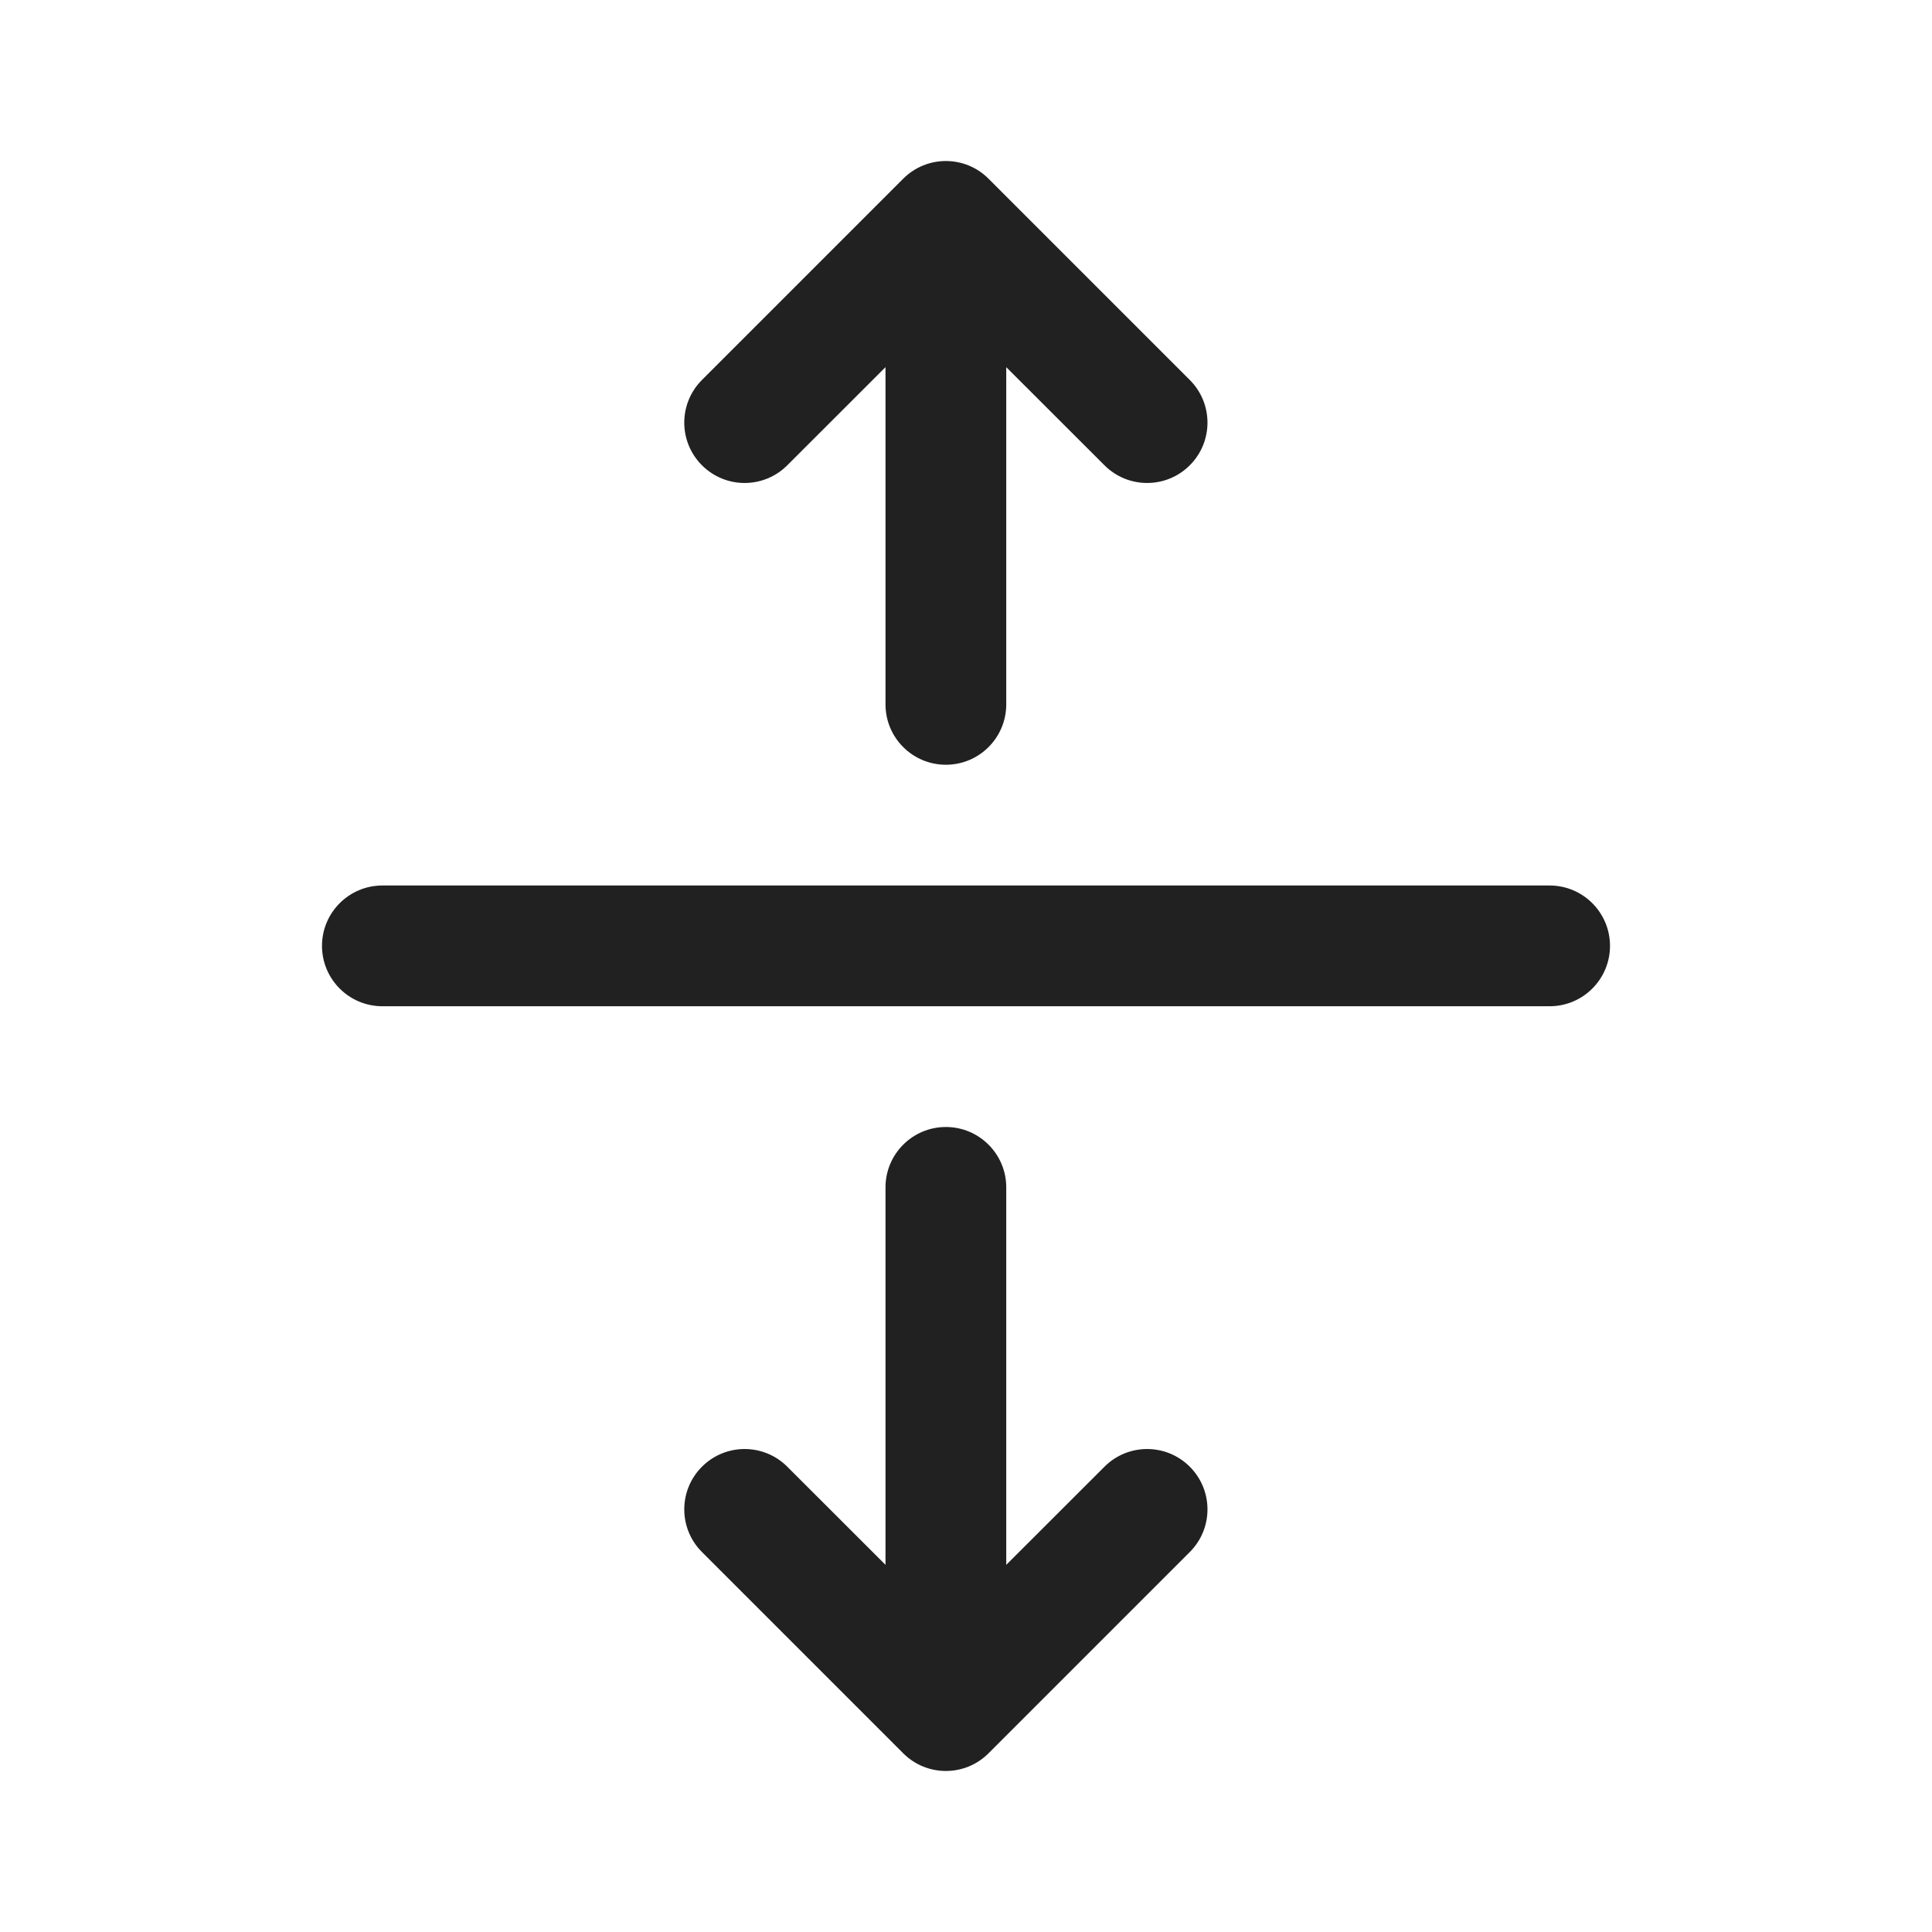
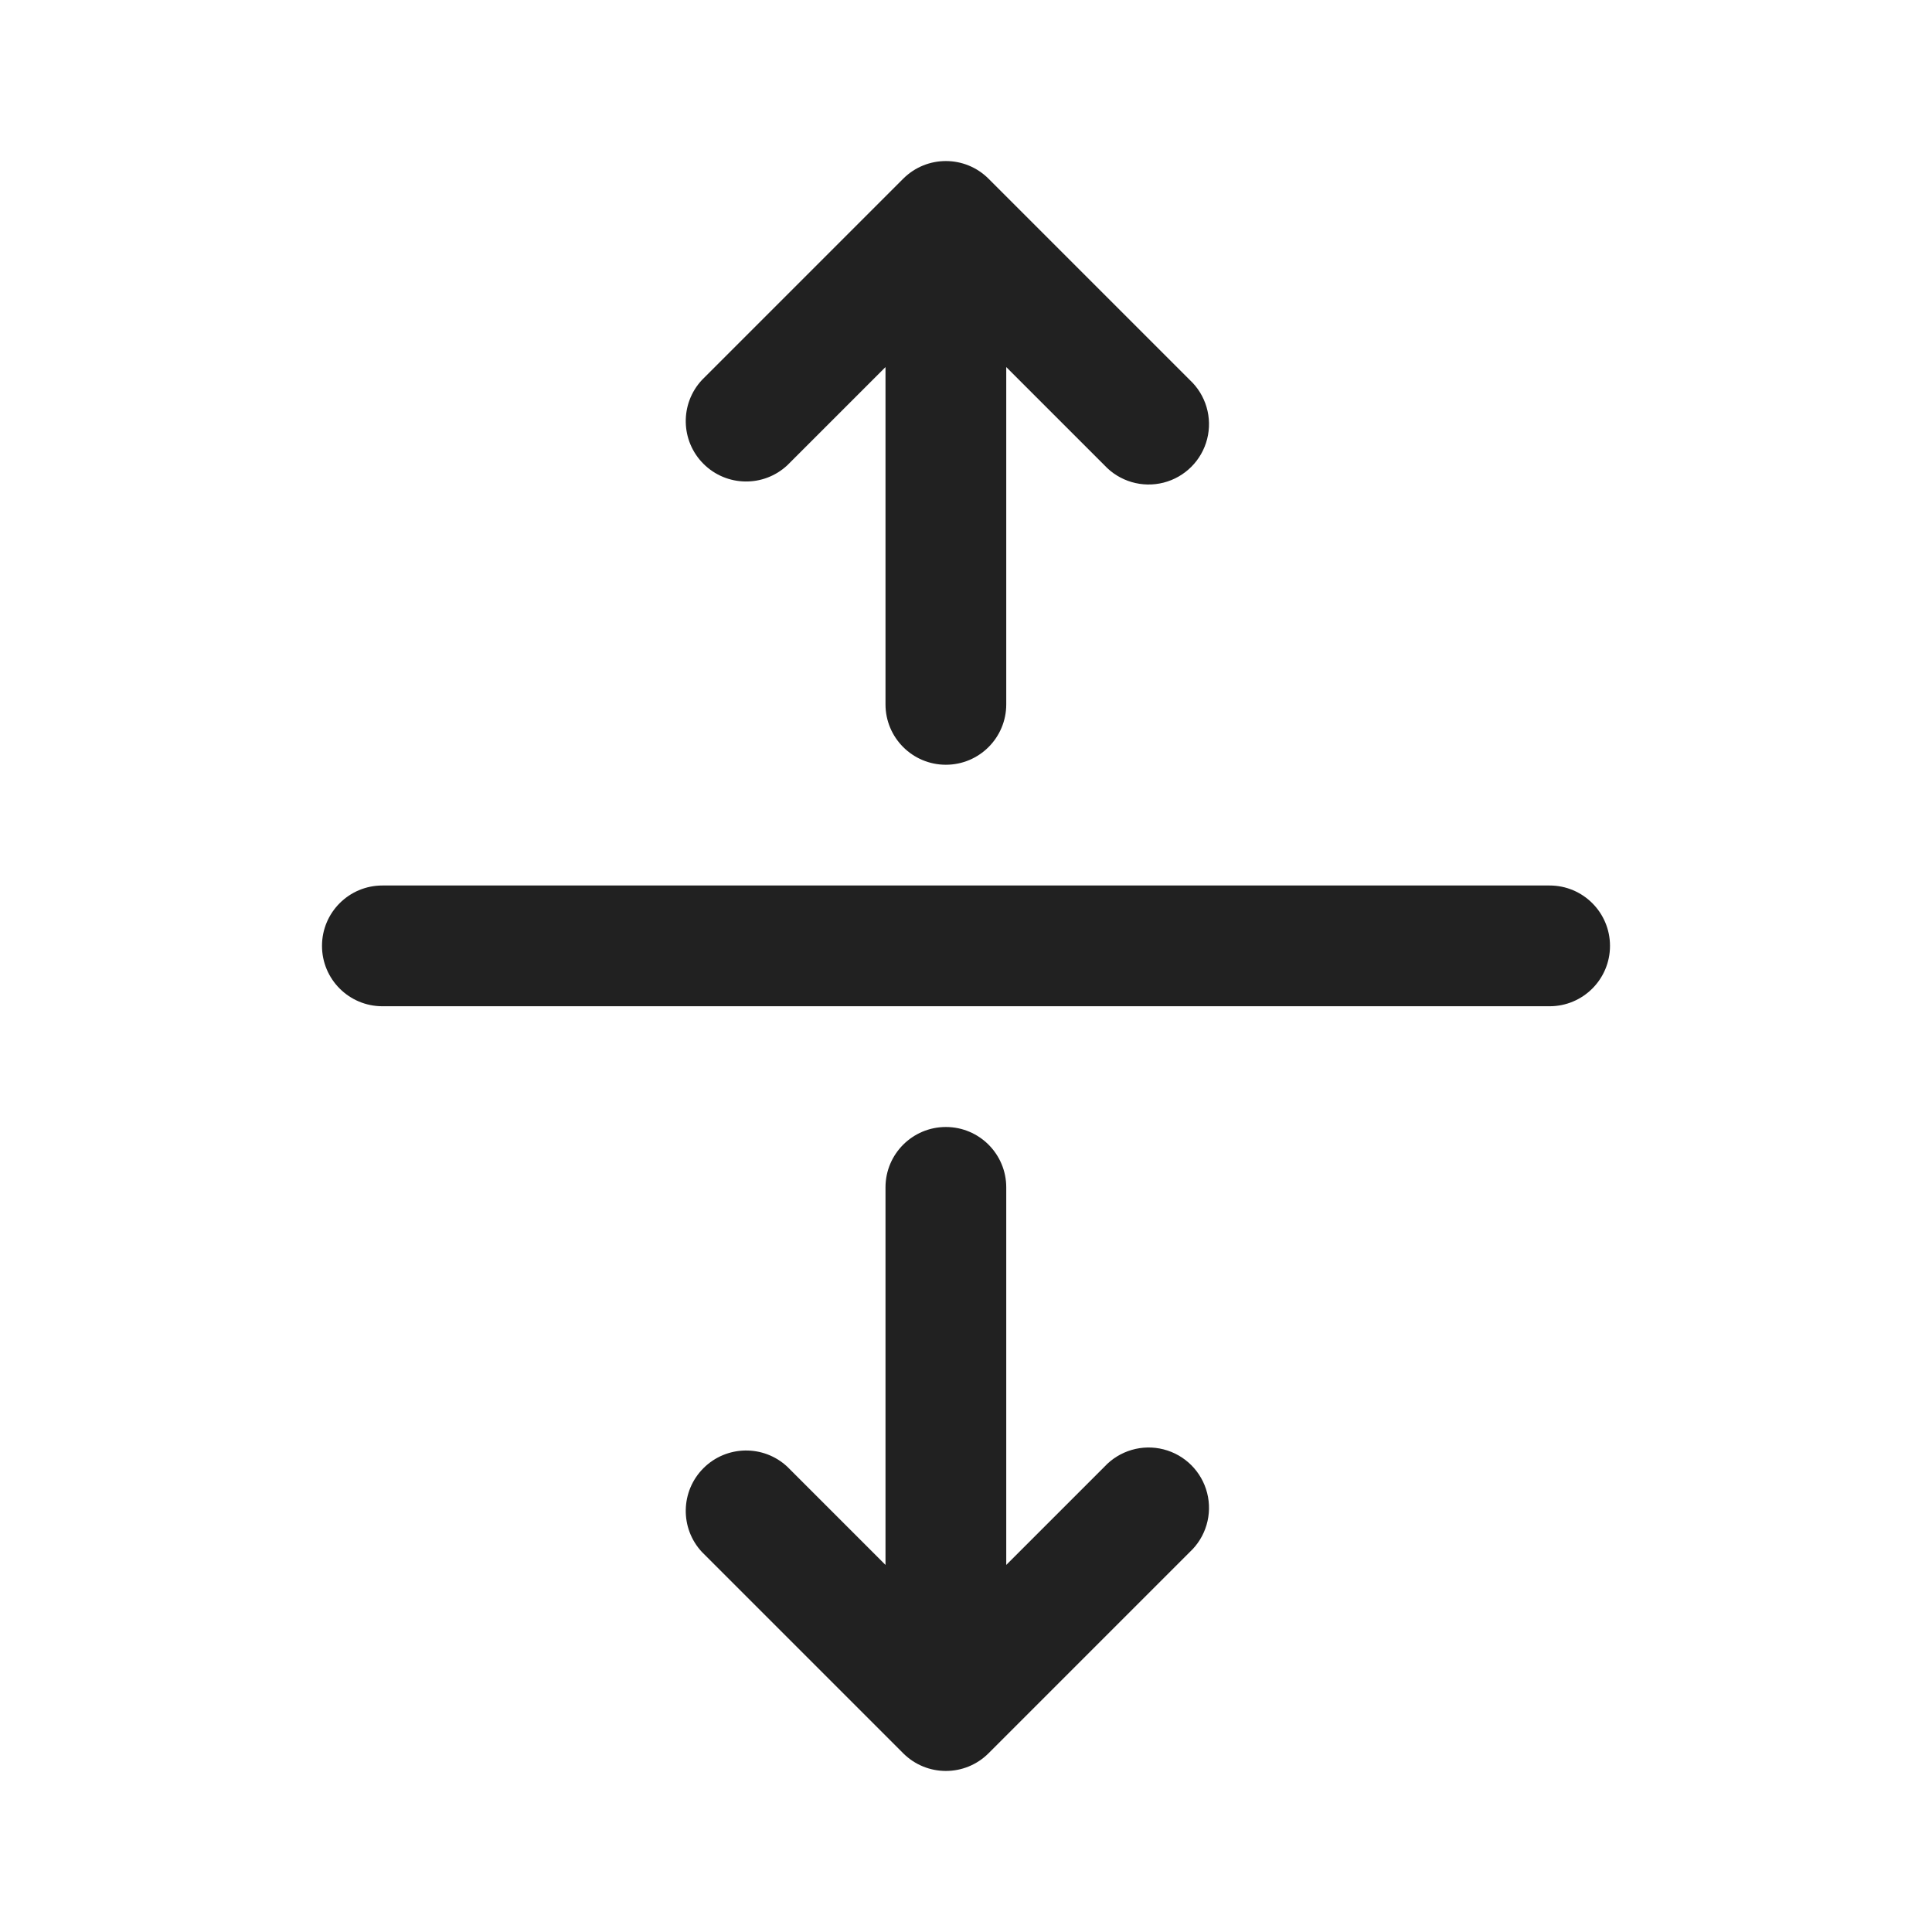
- <svg xmlns="http://www.w3.org/2000/svg" width="24" height="24" viewBox="0 0 24 24" fill="none">
-   <path d="M13.72 5.78C14.013 6.073 14.487 6.073 14.78 5.78C15.073 5.487 15.073 5.013 14.78 4.72L12.28 2.22C11.987 1.927 11.513 1.927 11.22 2.22L8.72 4.72C8.427 5.013 8.427 5.487 8.72 5.78C9.013 6.073 9.487 6.073 9.78 5.78L11 4.561L11 8.75C11 9.164 11.336 9.5 11.75 9.5C12.164 9.5 12.5 9.164 12.5 8.75V4.561L13.72 5.78ZM4 11.75C4 11.336 4.336 11 4.75 11H19.25C19.664 11 20 11.336 20 11.75C20 12.164 19.664 12.5 19.25 12.5H4.75C4.336 12.5 4 12.164 4 11.75ZM12.5 14.75C12.5 14.336 12.164 14 11.75 14C11.336 14 11 14.336 11 14.75V19.439L9.78 18.22C9.487 17.927 9.013 17.927 8.72 18.22C8.427 18.513 8.427 18.987 8.72 19.28L11.22 21.78C11.513 22.073 11.987 22.073 12.28 21.78L14.78 19.28C15.073 18.987 15.073 18.513 14.78 18.22C14.487 17.927 14.013 17.927 13.72 18.22L12.5 19.439V14.75Z" fill="#212121" />
+ <svg xmlns="http://www.w3.org/2000/svg" width="24" height="24" fill="none" viewBox="0 0 24 24">
+   <path fill="#212121" d="M13.72 5.78a.75.75 0 1 0 1.06-1.06l-2.5-2.5a.75.75 0 0 0-1.06 0l-2.5 2.5a.75.75 0 0 0 1.06 1.06L11 4.56v4.19a.75.75 0 0 0 1.5 0V4.56zM4 11.75a.75.75 0 0 1 .75-.75h14.5a.75.75 0 0 1 0 1.5H4.75a.75.75 0 0 1-.75-.75m8.5 3a.75.75 0 0 0-1.5 0v4.69l-1.22-1.22a.75.75 0 0 0-1.06 1.06l2.5 2.5a.75.75 0 0 0 1.06 0l2.5-2.5a.75.75 0 1 0-1.06-1.06l-1.22 1.22z" />
</svg>
